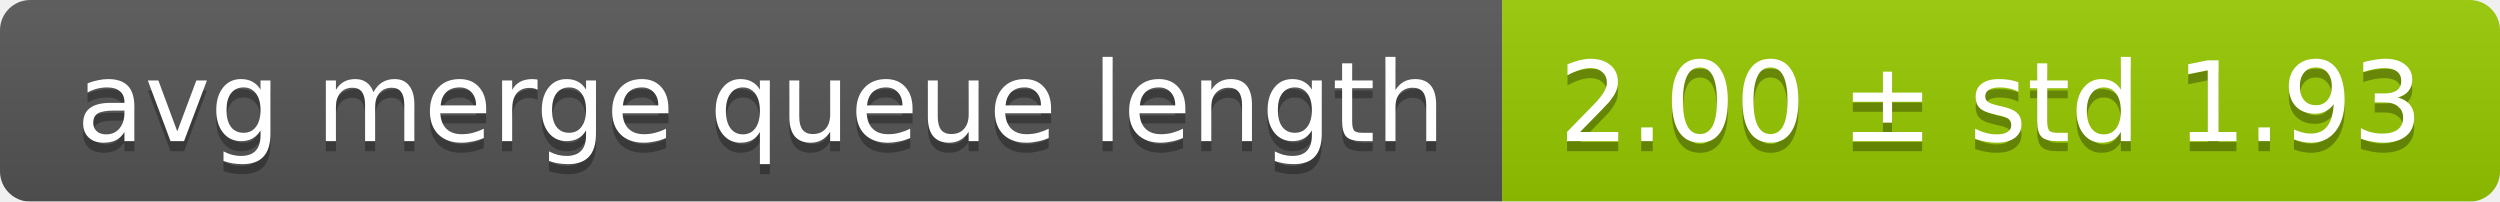
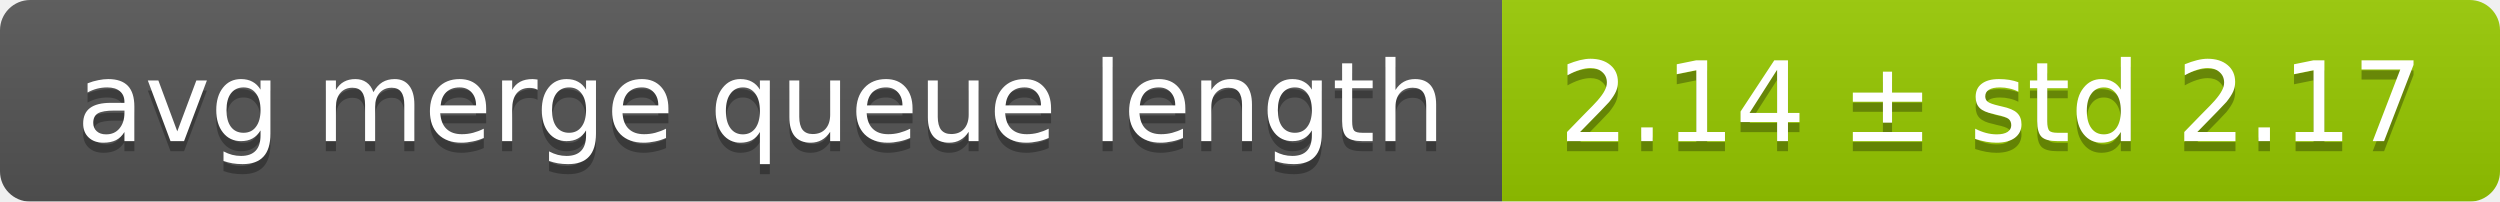
<svg xmlns="http://www.w3.org/2000/svg" width="248" height="20">
  <linearGradient id="smooth" x2="0" y2="100%">
    <stop offset="0" stop-color="#bbb" stop-opacity=".1" />
    <stop offset="1" stop-opacity=".1" />
  </linearGradient>
  <mask id="round">
    <rect width="248" height="20" rx="3" fill="#fff" />
  </mask>
  <g mask="url(#round)">
    <rect width="149" height="20" fill="#555" />
    <rect x="149" width="99" height="20" fill="#97ca00" />
    <rect width="248" height="20" fill="url(#smooth)" />
  </g>
  <g fill="#fff" text-anchor="middle" font-family="DejaVu Sans,Verdana,Geneva,sans-serif" font-size="11">
    <text x="75.5" y="15" fill="#010101" fill-opacity=".3">avg merge queue length</text>
    <text x="75.5" y="14">avg merge queue length</text>
-     <text x="197.5" y="15" fill="#010101" fill-opacity=".3">2.00 ± std 1.93</text>
-     <text x="197.5" y="14">2.00 ± std 1.93</text>
+     <text x="197.5" y="15" fill="#010101" fill-opacity=".3">2.14 ± std 2.17</text>
+     <text x="197.5" y="14">2.14 ± std 2.17</text>
  </g>
</svg>
